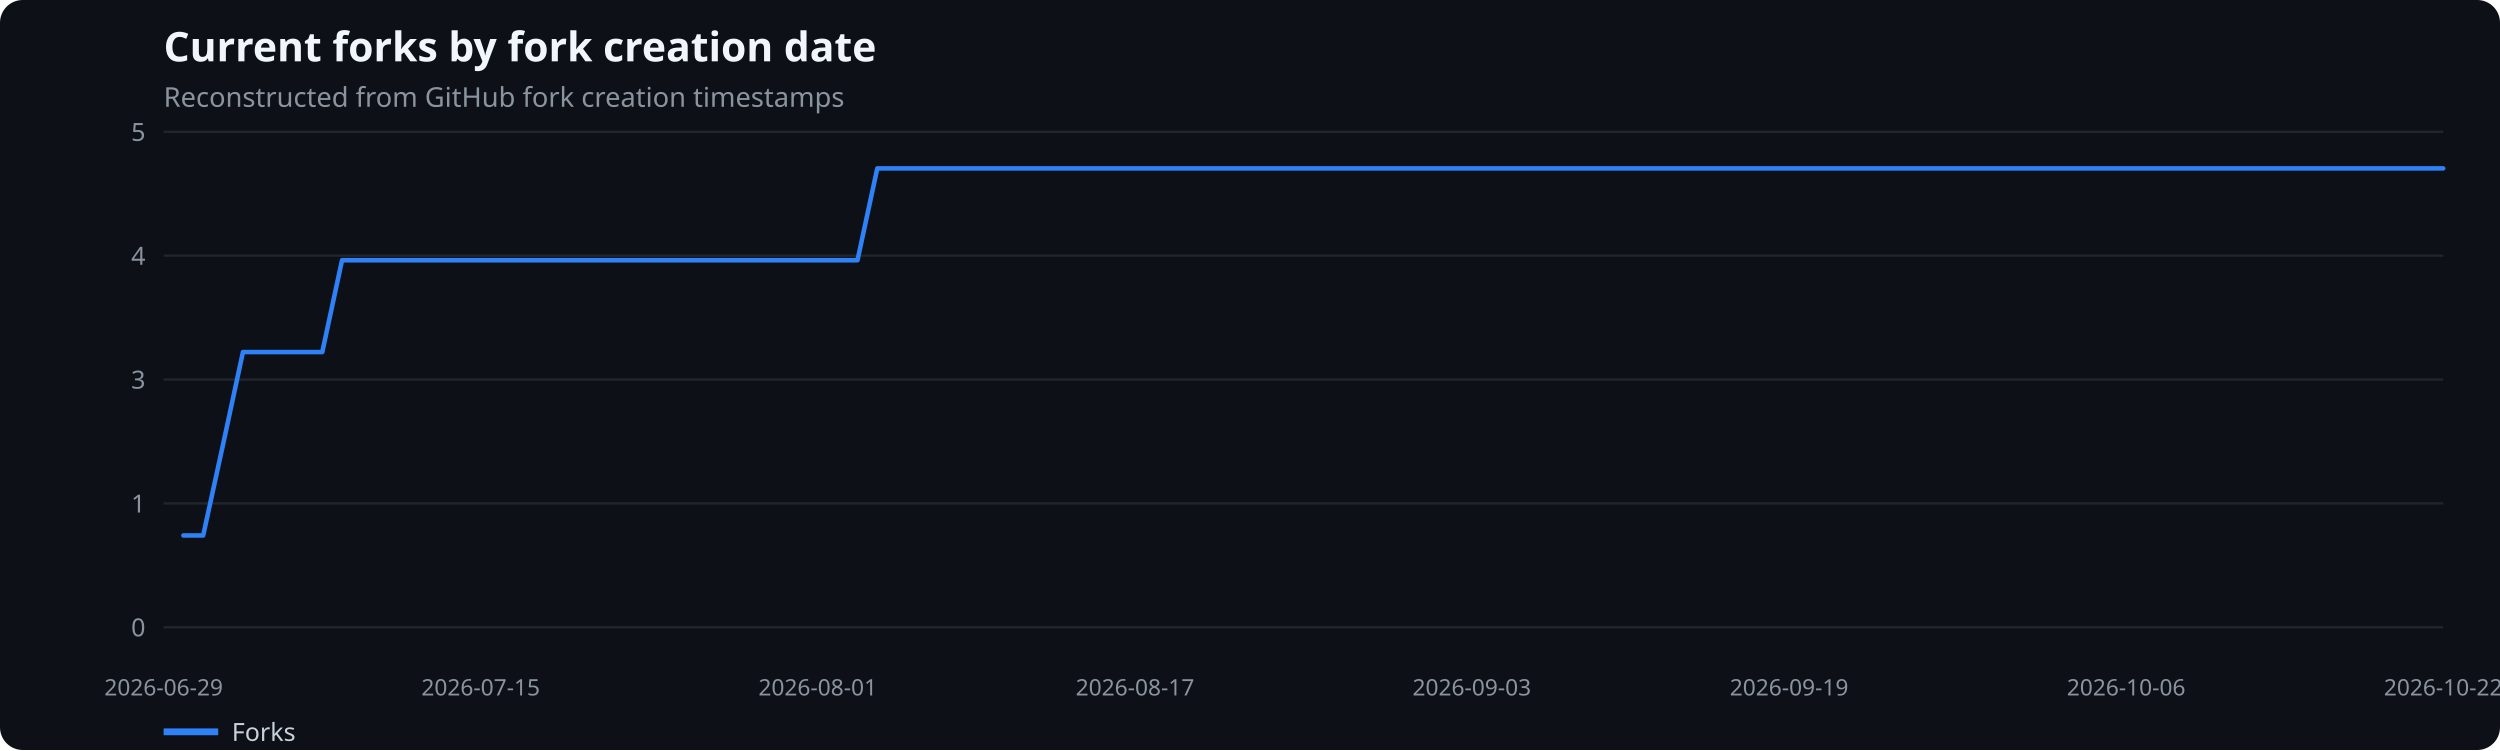
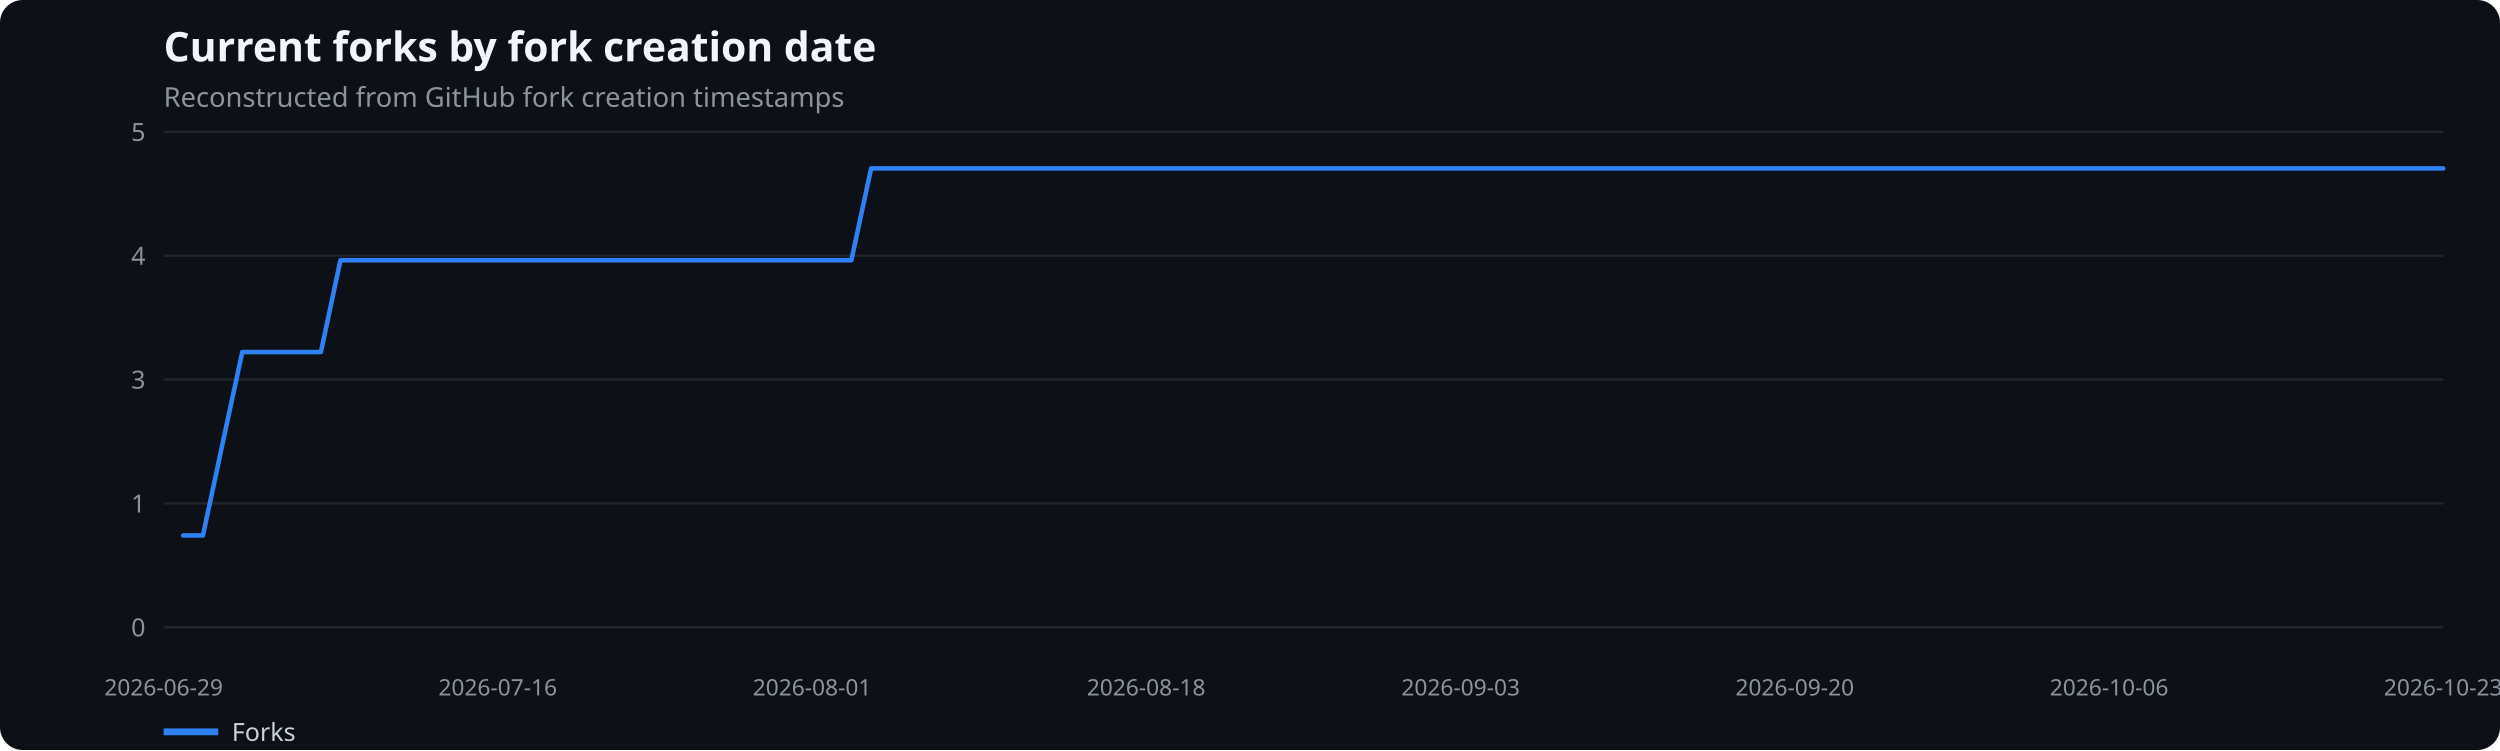
<svg xmlns="http://www.w3.org/2000/svg" width="1100" height="330" viewBox="0 0 1100 330" role="img" aria-label="Current forks by fork creation date">
  <rect width="100%" height="100%" fill="#0d1117" rx="10" />
  <text x="72" y="27" fill="#f0f6fc" font-family="system-ui,sans-serif" font-size="18" font-weight="600">Current forks by fork creation date</text>
  <text x="72" y="47" fill="#8b949e" font-family="system-ui,sans-serif" font-size="12">Reconstructed from GitHub fork creation timestamps</text>
  <line x1="72" x2="1075" y1="276.0" y2="276.0" stroke="#21262d" />
  <text x="64" y="280.0" text-anchor="end" fill="#8b949e" font-family="system-ui,sans-serif" font-size="11">0</text>
  <line x1="72" x2="1075" y1="221.5" y2="221.5" stroke="#21262d" />
  <text x="64" y="225.5" text-anchor="end" fill="#8b949e" font-family="system-ui,sans-serif" font-size="11">1</text>
  <line x1="72" x2="1075" y1="167.0" y2="167.0" stroke="#21262d" />
  <text x="64" y="171.0" text-anchor="end" fill="#8b949e" font-family="system-ui,sans-serif" font-size="11">3</text>
  <line x1="72" x2="1075" y1="112.5" y2="112.5" stroke="#21262d" />
  <text x="64" y="116.5" text-anchor="end" fill="#8b949e" font-family="system-ui,sans-serif" font-size="11">4</text>
  <line x1="72" x2="1075" y1="58.0" y2="58.0" stroke="#21262d" />
  <text x="64" y="62.0" text-anchor="end" fill="#8b949e" font-family="system-ui,sans-serif" font-size="11">5</text>
  <text x="72.0" y="306" text-anchor="middle" fill="#8b949e" font-family="system-ui,sans-serif" font-size="10">2026-06-29</text>
-   <text x="211.5" y="306" text-anchor="middle" fill="#8b949e" font-family="system-ui,sans-serif" font-size="10">2026-07-15</text>
-   <text x="359.8" y="306" text-anchor="middle" fill="#8b949e" font-family="system-ui,sans-serif" font-size="10">2026-08-01</text>
-   <text x="499.4" y="306" text-anchor="middle" fill="#8b949e" font-family="system-ui,sans-serif" font-size="10">2026-08-17</text>
-   <text x="647.6" y="306" text-anchor="middle" fill="#8b949e" font-family="system-ui,sans-serif" font-size="10">2026-09-03</text>
-   <text x="787.2" y="306" text-anchor="middle" fill="#8b949e" font-family="system-ui,sans-serif" font-size="10">2026-09-19</text>
-   <text x="935.5" y="306" text-anchor="middle" fill="#8b949e" font-family="system-ui,sans-serif" font-size="10">2026-10-06</text>
-   <text x="1075.0" y="306" text-anchor="middle" fill="#8b949e" font-family="system-ui,sans-serif" font-size="10">2026-10-22</text>
-   <polyline points="80.7,235.6 89.4,235.6 98.2,195.3 106.9,154.9 115.6,154.9 124.3,154.9 133.1,154.9 141.8,154.9 150.5,114.5 159.2,114.5 167.9,114.5 176.7,114.5 185.4,114.5 194.1,114.5 202.8,114.5 211.5,114.5 220.3,114.5 229.0,114.5 237.7,114.5 246.4,114.5 255.2,114.5 263.9,114.5 272.6,114.5 281.3,114.5 290.0,114.5 298.8,114.5 307.5,114.5 316.2,114.5 324.9,114.5 333.7,114.5 342.4,114.5 351.1,114.5 359.8,114.5 368.5,114.5 377.3,114.5 386.0,74.1 394.7,74.1 403.4,74.1 412.1,74.1 420.9,74.1 429.6,74.1 438.3,74.1 447.0,74.1 455.8,74.1 464.5,74.1 473.2,74.1 481.9,74.1 490.6,74.1 499.4,74.1 508.1,74.1 516.8,74.1 525.5,74.1 534.3,74.1 543.0,74.1 551.7,74.1 560.4,74.1 569.1,74.1 577.9,74.1 586.6,74.1 595.3,74.1 604.0,74.1 612.7,74.1 621.5,74.1 630.2,74.1 638.9,74.1 647.6,74.1 656.4,74.1 665.1,74.1 673.8,74.1 682.5,74.1 691.2,74.1 700.0,74.1 708.7,74.1 717.4,74.1 726.1,74.1 734.9,74.1 743.6,74.1 752.3,74.1 761.0,74.1 769.7,74.1 778.5,74.1 787.2,74.1 795.9,74.1 804.6,74.1 813.3,74.1 822.1,74.1 830.8,74.1 839.5,74.1 848.2,74.1 857.0,74.1 865.7,74.1 874.4,74.1 883.1,74.1 891.8,74.1 900.6,74.1 909.3,74.1 918.0,74.1 926.7,74.1 935.5,74.1 944.2,74.1 952.9,74.1 961.6,74.1 970.3,74.1 979.1,74.1 987.8,74.1 996.5,74.1 1005.2,74.1 1013.9,74.1 1022.7,74.1 1031.4,74.1 1040.1,74.1 1048.8,74.1 1057.6,74.1 1066.3,74.1 1075.0,74.1" fill="none" stroke="#2f81f7" stroke-width="2" stroke-linecap="round" stroke-linejoin="round" />
+   <text x="219.0" y="306" text-anchor="middle" fill="#8b949e" font-family="system-ui,sans-serif" font-size="10">2026-07-16</text>
+   <text x="357.3" y="306" text-anchor="middle" fill="#8b949e" font-family="system-ui,sans-serif" font-size="10">2026-08-01</text>
+   <text x="504.3" y="306" text-anchor="middle" fill="#8b949e" font-family="system-ui,sans-serif" font-size="10">2026-08-18</text>
+   <text x="642.7" y="306" text-anchor="middle" fill="#8b949e" font-family="system-ui,sans-serif" font-size="10">2026-09-03</text>
+   <text x="789.7" y="306" text-anchor="middle" fill="#8b949e" font-family="system-ui,sans-serif" font-size="10">2026-09-20</text>
+   <text x="928.0" y="306" text-anchor="middle" fill="#8b949e" font-family="system-ui,sans-serif" font-size="10">2026-10-06</text>
+   <text x="1075.0" y="306" text-anchor="middle" fill="#8b949e" font-family="system-ui,sans-serif" font-size="10">2026-10-23</text>
+   <polyline points="80.6,235.6 89.3,235.6 97.9,195.3 106.6,154.9 115.2,154.9 123.9,154.9 132.5,154.9 141.2,154.9 149.8,114.5 158.5,114.5 167.1,114.5 175.8,114.5 184.4,114.5 193.1,114.5 201.7,114.5 210.3,114.5 219.0,114.5 227.6,114.5 236.3,114.5 244.9,114.5 253.6,114.5 262.2,114.5 270.9,114.5 279.5,114.5 288.2,114.5 296.8,114.5 305.5,114.5 314.1,114.5 322.8,114.5 331.4,114.5 340.0,114.5 348.7,114.5 357.3,114.5 366.0,114.5 374.6,114.5 383.3,74.1 391.9,74.1 400.6,74.1 409.2,74.1 417.9,74.1 426.5,74.1 435.2,74.1 443.8,74.1 452.4,74.1 461.1,74.1 469.7,74.1 478.4,74.1 487.0,74.1 495.7,74.1 504.3,74.1 513.0,74.1 521.6,74.1 530.3,74.1 538.9,74.1 547.6,74.1 556.2,74.1 564.9,74.1 573.5,74.1 582.1,74.1 590.8,74.1 599.4,74.1 608.1,74.1 616.7,74.1 625.4,74.1 634.0,74.1 642.7,74.1 651.3,74.1 660.0,74.1 668.6,74.1 677.3,74.1 685.9,74.1 694.6,74.1 703.2,74.1 711.8,74.1 720.5,74.1 729.1,74.1 737.8,74.1 746.4,74.1 755.1,74.1 763.7,74.1 772.4,74.1 781.0,74.1 789.7,74.1 798.3,74.1 807.0,74.1 815.6,74.1 824.2,74.1 832.9,74.1 841.5,74.1 850.2,74.1 858.8,74.1 867.5,74.1 876.1,74.1 884.8,74.1 893.4,74.1 902.1,74.1 910.7,74.1 919.4,74.1 928.0,74.1 936.7,74.1 945.3,74.1 953.9,74.1 962.6,74.1 971.2,74.1 979.9,74.1 988.5,74.1 997.2,74.1 1005.8,74.1 1014.5,74.1 1023.1,74.1 1031.8,74.1 1040.4,74.1 1049.1,74.1 1057.7,74.1 1066.4,74.1 1075.0,74.1" fill="none" stroke="#2f81f7" stroke-width="2" stroke-linecap="round" stroke-linejoin="round" />
  <line x1="72" x2="96" y1="322" y2="322" stroke="#2f81f7" stroke-width="3" />
  <text x="102" y="326" fill="#c9d1d9" font-family="system-ui,sans-serif" font-size="11">Forks</text>
</svg>
